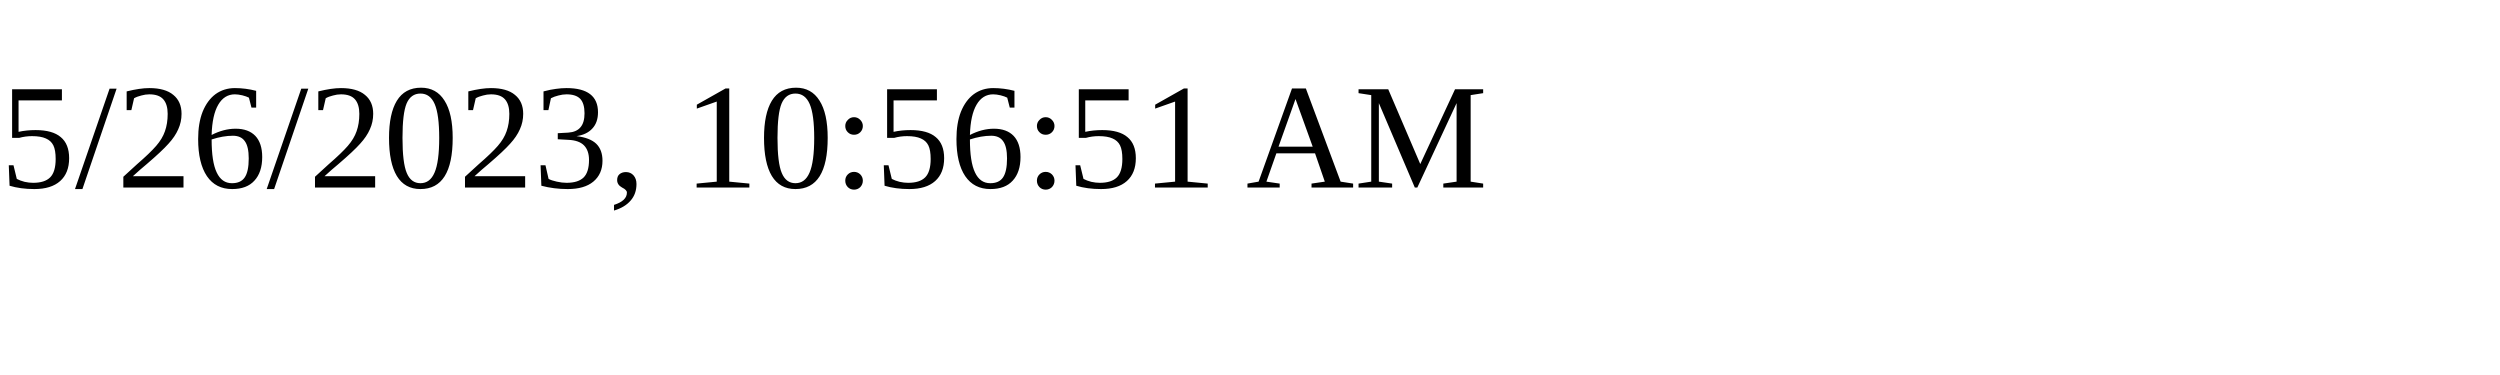
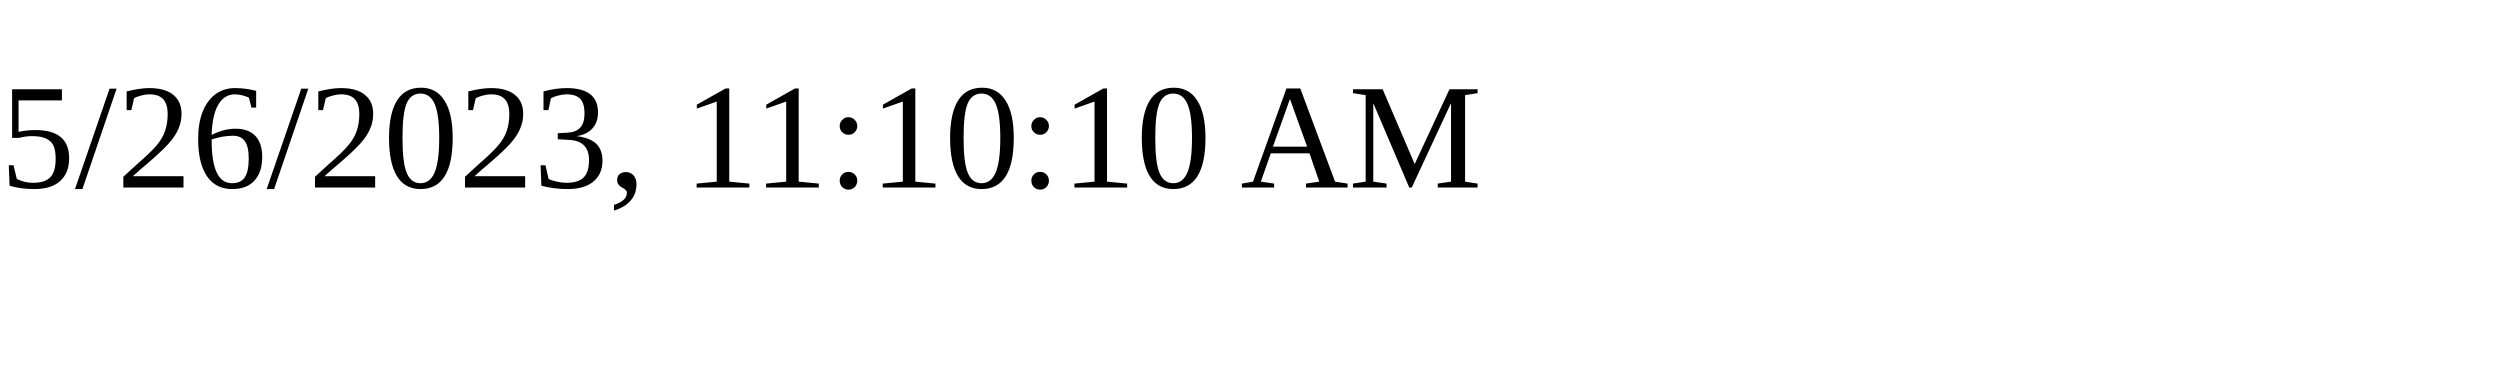
<svg xmlns="http://www.w3.org/2000/svg" height="30" width="200">
-   <text x="0" y="15">5/26/2023, 10:56:51 AM</text>
+   <text x="0" y="15">5/26/2023, 11:10:10 AM</text>
</svg>
